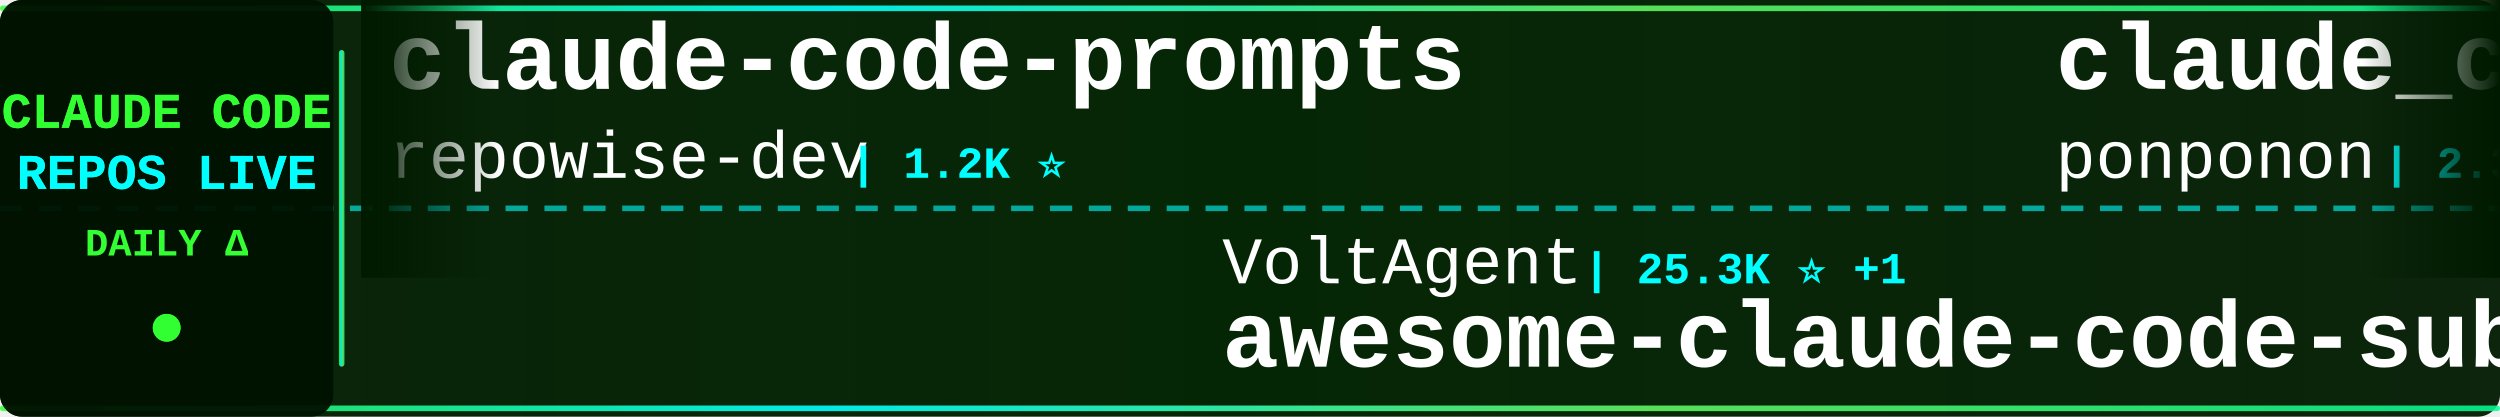
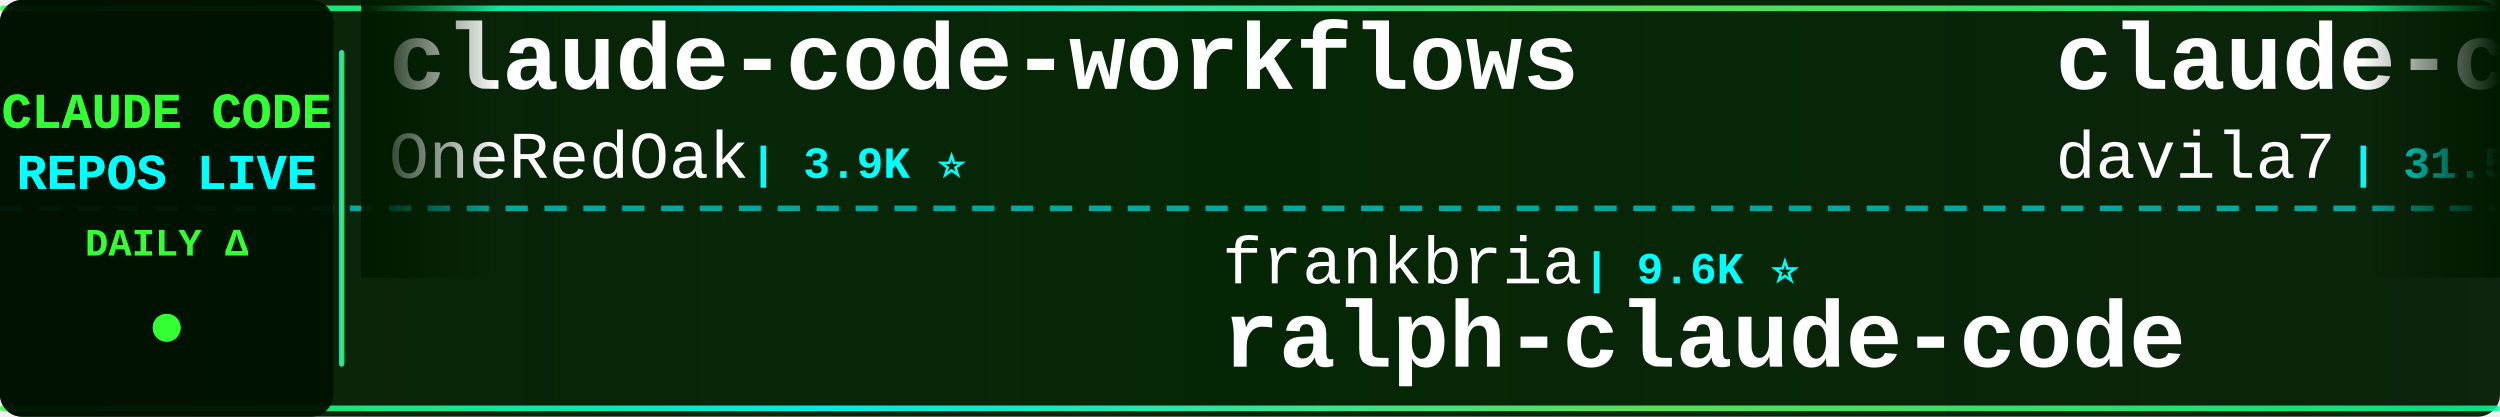
<svg xmlns="http://www.w3.org/2000/svg" width="900" height="150">
  <defs>
    <linearGradient id="tickerBg" x1="0%" y1="0%" x2="100%" y2="0%">
      <stop offset="0%" style="stop-color:#001a00;stop-opacity:0.95" />
      <stop offset="50%" style="stop-color:#002200;stop-opacity:0.98" />
      <stop offset="100%" style="stop-color:#001a00;stop-opacity:0.95" />
    </linearGradient>
    <linearGradient id="borderGrad" x1="0%" y1="0%" x2="100%" y2="0%">
      <stop offset="0%" style="stop-color:#33ff33;stop-opacity:0.85">
        <animate attributeName="stop-opacity" values="0.85;1;0.85" dur="2s" repeatCount="indefinite" />
      </stop>
      <stop offset="33%" style="stop-color:#00ffff;stop-opacity:0.9">
        <animate attributeName="stop-opacity" values="0.9;1;0.9" dur="2.2s" repeatCount="indefinite" />
      </stop>
      <stop offset="66%" style="stop-color:#66ff66;stop-opacity:0.85">
        <animate attributeName="stop-opacity" values="0.85;1;0.85" dur="1.8s" repeatCount="indefinite" />
      </stop>
      <stop offset="100%" style="stop-color:#00ff99;stop-opacity:0.85">
        <animate attributeName="stop-opacity" values="0.85;1;0.85" dur="2s" repeatCount="indefinite" />
      </stop>
    </linearGradient>
    <filter id="textGlow">
      <feGaussianBlur stdDeviation="0.1" result="coloredBlur" />
      <feMerge>
        <feMergeNode in="coloredBlur" />
        <feMergeNode in="SourceGraphic" />
      </feMerge>
    </filter>
    <filter id="metricGlow">
      <feGaussianBlur stdDeviation="0.2" result="coloredBlur" />
      <feMerge>
        <feMergeNode in="coloredBlur" />
        <feMergeNode in="SourceGraphic" />
      </feMerge>
    </filter>
    <linearGradient id="leftFade" x1="0%" y1="0%" x2="100%" y2="0%">
      <stop offset="0%" style="stop-color:#001a00;stop-opacity:1" />
      <stop offset="100%" style="stop-color:#001a00;stop-opacity:0" />
    </linearGradient>
    <linearGradient id="rightFade" x1="0%" y1="0%" x2="100%" y2="0%">
      <stop offset="0%" style="stop-color:#001a00;stop-opacity:0" />
      <stop offset="100%" style="stop-color:#001a00;stop-opacity:1" />
    </linearGradient>
  </defs>
  <rect width="900" height="150" fill="url(#tickerBg)" rx="8" />
  <rect x="0" y="2" width="900" height="2" fill="url(#borderGrad)" rx="1" />
  <rect x="0" y="146" width="900" height="2" fill="url(#borderGrad)" rx="1" />
  <line x1="0" y1="75" x2="900" y2="75" stroke="#00ffff" stroke-width="2" stroke-dasharray="8 6" opacity="0.6" />
  <rect x="0" y="0" width="120" height="150" fill="#001100" opacity="0.95" rx="8" />
  <text x="60" y="46" font-family="'Courier New', monospace" font-size="18" font-weight="bold" fill="#33ff33" text-anchor="middle" filter="url(#textGlow)">
    CLAUDE CODE
  </text>
  <text x="60" y="68" font-family="'Courier New', monospace" font-size="18" font-weight="bold" fill="#00ffff" text-anchor="middle" filter="url(#textGlow)">
    REPOS LIVE
  </text>
  <text x="60" y="92" font-family="'Courier New', monospace" font-size="14" font-weight="bold" fill="#33ff33" text-anchor="middle">
    DAILY Δ
  </text>
  <circle cx="60" cy="118" r="5" fill="#33ff33" filter="url(#metricGlow)">
    <animate attributeName="r" values="4;6;4" dur="1.5s" repeatCount="indefinite" />
    <animate attributeName="opacity" values="0.6;1;0.6" dur="1.5s" repeatCount="indefinite" />
  </circle>
  <rect x="122" y="18" width="2" height="114" fill="url(#borderGrad)" rx="1" />
  <clipPath id="tickerClip">
    <rect x="130" y="0" width="770" height="150" />
  </clipPath>
  <g clip-path="url(#tickerClip)">
    <g id="tickerItems">
      <animateTransform attributeName="transform" attributeType="XML" type="translate" from="0 0" to="-3000 0" dur="54s" repeatCount="indefinite" />
      <g transform="translate(0, 0)">
-         <text x="140" y="32" font-family="'Courier New', monospace" font-size="34" font-weight="bold" fill="#ffffff">claude-code-prompts</text>
-         <text x="140" y="64" font-family="'Courier New', monospace" font-size="24" font-weight="normal" fill="#ffffff" opacity="1.0">repowise-dev</text>
-         <text x="306" y="64" font-family="'Courier New', monospace" font-size="16" font-weight="bold" fill="#00ffff"> | 1.2K ⭐</text>
+         <text x="140" y="32" font-family="'Courier New', monospace" font-size="34" font-weight="bold" fill="#ffffff">claude-code-workflows</text>
+         <text x="140" y="64" font-family="'Courier New', monospace" font-size="24" font-weight="normal" fill="#ffffff" opacity="1.0">OneRedOak</text>
+         <text x="270" y="64" font-family="'Courier New', monospace" font-size="16" font-weight="bold" fill="#00ffff"> | 3.9K ⭐</text>
      </g>
      <g transform="translate(300, 0)">
-         <text x="140" y="102" font-family="'Courier New', monospace" font-size="24" font-weight="normal" fill="#ffffff" opacity="1.0">VoltAgent</text>
-         <text x="270" y="102" font-family="'Courier New', monospace" font-size="16" font-weight="bold" fill="#00ffff"> | 25.3K ⭐ +1</text>
-         <text x="140" y="132" font-family="'Courier New', monospace" font-size="34" font-weight="bold" fill="#ffffff">awesome-claude-code-suba...</text>
+         <text x="140" y="102" font-family="'Courier New', monospace" font-size="24" font-weight="normal" fill="#ffffff" opacity="1.0">frankbria</text>
+         <text x="270" y="102" font-family="'Courier New', monospace" font-size="16" font-weight="bold" fill="#00ffff"> | 9.6K ⭐</text>
+         <text x="140" y="132" font-family="'Courier New', monospace" font-size="34" font-weight="bold" fill="#ffffff">ralph-claude-code</text>
      </g>
      <g transform="translate(600, 0)">
-         <text x="140" y="32" font-family="'Courier New', monospace" font-size="34" font-weight="bold" fill="#ffffff">claude_code_src</text>
-         <text x="140" y="64" font-family="'Courier New', monospace" font-size="24" font-weight="normal" fill="#ffffff" opacity="1.0">ponponon</text>
-         <text x="258" y="64" font-family="'Courier New', monospace" font-size="16" font-weight="bold" fill="#00ffff"> | 2.3K ⭐</text>
+         <text x="140" y="32" font-family="'Courier New', monospace" font-size="34" font-weight="bold" fill="#ffffff">claude-code-templates</text>
+         <text x="140" y="64" font-family="'Courier New', monospace" font-size="24" font-weight="normal" fill="#ffffff" opacity="1.0">davila7</text>
+         <text x="246" y="64" font-family="'Courier New', monospace" font-size="16" font-weight="bold" fill="#00ffff"> | 31.5K ⭐ +44</text>
      </g>
      <g transform="translate(900, 0)">
-         <text x="140" y="102" font-family="'Courier New', monospace" font-size="24" font-weight="normal" fill="#ffffff" opacity="1.0">zebbern</text>
-         <text x="246" y="102" font-family="'Courier New', monospace" font-size="16" font-weight="bold" fill="#00ffff"> | 4.6K ⭐</text>
-         <text x="140" y="132" font-family="'Courier New', monospace" font-size="34" font-weight="bold" fill="#ffffff">claude-code-guide</text>
+         <text x="140" y="102" font-family="'Courier New', monospace" font-size="24" font-weight="normal" fill="#ffffff" opacity="1.0">Windy3f3f3f3f</text>
+         <text x="318" y="102" font-family="'Courier New', monospace" font-size="16" font-weight="bold" fill="#00ffff"> | 3.7K ⭐</text>
+         <text x="140" y="132" font-family="'Courier New', monospace" font-size="34" font-weight="bold" fill="#ffffff">how-claude-code-works</text>
      </g>
      <g transform="translate(1200, 0)">
-         <text x="140" y="32" font-family="'Courier New', monospace" font-size="34" font-weight="bold" fill="#ffffff">claude-code-spec-workflo...</text>
-         <text x="140" y="64" font-family="'Courier New', monospace" font-size="24" font-weight="normal" fill="#ffffff" opacity="1.0">Pimzino</text>
-         <text x="246" y="64" font-family="'Courier New', monospace" font-size="16" font-weight="bold" fill="#00ffff"> | 3.9K ⭐ -1</text>
+         <text x="140" y="32" font-family="'Courier New', monospace" font-size="34" font-weight="bold" fill="#ffffff">claude-code-rust</text>
+         <text x="140" y="64" font-family="'Courier New', monospace" font-size="24" font-weight="normal" fill="#ffffff" opacity="1.0">lorryjovens-hub</text>
+         <text x="342" y="64" font-family="'Courier New', monospace" font-size="16" font-weight="bold" fill="#00ffff"> | 1.7K ⭐</text>
      </g>
      <g transform="translate(1500, 0)">
-         <text x="140" y="102" font-family="'Courier New', monospace" font-size="24" font-weight="normal" fill="#ffffff" opacity="1.0">rohitg00</text>
-         <text x="258" y="102" font-family="'Courier New', monospace" font-size="16" font-weight="bold" fill="#00ffff"> | 2.6K ⭐</text>
-         <text x="140" y="132" font-family="'Courier New', monospace" font-size="34" font-weight="bold" fill="#ffffff">awesome-claude-code-tool...</text>
+         <text x="140" y="102" font-family="'Courier New', monospace" font-size="24" font-weight="normal" fill="#ffffff" opacity="1.0">Maciek-roboblog</text>
+         <text x="342" y="102" font-family="'Courier New', monospace" font-size="16" font-weight="bold" fill="#00ffff"> | 8.7K ⭐</text>
+         <text x="140" y="132" font-family="'Courier New', monospace" font-size="34" font-weight="bold" fill="#ffffff">Claude-Code-Usage-Monito...</text>
      </g>
      <g transform="translate(1800, 0)">
-         <text x="140" y="32" font-family="'Courier New', monospace" font-size="34" font-weight="bold" fill="#ffffff">claude-code-reverse</text>
-         <text x="140" y="64" font-family="'Courier New', monospace" font-size="24" font-weight="normal" fill="#ffffff" opacity="1.0">Yuyz0112</text>
-         <text x="258" y="64" font-family="'Courier New', monospace" font-size="16" font-weight="bold" fill="#00ffff"> | 2.4K ⭐ +1</text>
+         <text x="140" y="32" font-family="'Courier New', monospace" font-size="34" font-weight="bold" fill="#ffffff">claude-code-router</text>
+         <text x="140" y="64" font-family="'Courier New', monospace" font-size="24" font-weight="normal" fill="#ffffff" opacity="1.0">musistudio</text>
+         <text x="282" y="64" font-family="'Courier New', monospace" font-size="16" font-weight="bold" fill="#00ffff"> | 37.4K ⭐ +1</text>
      </g>
      <g transform="translate(2100, 0)">
-         <text x="140" y="102" font-family="'Courier New', monospace" font-size="24" font-weight="normal" fill="#ffffff" opacity="1.0">Windy3f3f3f3f</text>
-         <text x="318" y="102" font-family="'Courier New', monospace" font-size="16" font-weight="bold" fill="#00ffff"> | 2.7K ⭐ +1</text>
-         <text x="140" y="132" font-family="'Courier New', monospace" font-size="34" font-weight="bold" fill="#ffffff">claude-code-from-scratch</text>
+         <text x="140" y="102" font-family="'Courier New', monospace" font-size="24" font-weight="normal" fill="#ffffff" opacity="1.0">anthropics</text>
+         <text x="282" y="102" font-family="'Courier New', monospace" font-size="16" font-weight="bold" fill="#00ffff"> | 8.9K ⭐</text>
+         <text x="140" y="132" font-family="'Courier New', monospace" font-size="34" font-weight="bold" fill="#ffffff">claude-code-action</text>
      </g>
      <g transform="translate(2400, 0)">
-         <text x="140" y="32" font-family="'Courier New', monospace" font-size="34" font-weight="bold" fill="#ffffff">claude-code-my-workflow</text>
-         <text x="140" y="64" font-family="'Courier New', monospace" font-size="24" font-weight="normal" fill="#ffffff" opacity="1.0">pedrohcgs</text>
-         <text x="270" y="64" font-family="'Courier New', monospace" font-size="16" font-weight="bold" fill="#00ffff"> | 1.6K ⭐</text>
+         <text x="140" y="32" font-family="'Courier New', monospace" font-size="34" font-weight="bold" fill="#ffffff">claude-code-proxy</text>
+         <text x="140" y="64" font-family="'Courier New', monospace" font-size="24" font-weight="normal" fill="#ffffff" opacity="1.0">1rgs</text>
+         <text x="210" y="64" font-family="'Courier New', monospace" font-size="16" font-weight="bold" fill="#00ffff"> | 3.7K ⭐</text>
      </g>
      <g transform="translate(2700, 0)">
-         <text x="140" y="102" font-family="'Courier New', monospace" font-size="24" font-weight="normal" fill="#ffffff" opacity="1.0">777genius</text>
-         <text x="270" y="102" font-family="'Courier New', monospace" font-size="16" font-weight="bold" fill="#00ffff"> | 931 ⭐</text>
-         <text x="140" y="132" font-family="'Courier New', monospace" font-size="34" font-weight="bold" fill="#ffffff">claude-code-source-code</text>
+         <text x="140" y="102" font-family="'Courier New', monospace" font-size="24" font-weight="normal" fill="#ffffff" opacity="1.0">darcyegb</text>
+         <text x="258" y="102" font-family="'Courier New', monospace" font-size="16" font-weight="bold" fill="#00ffff"> | 768 ⭐</text>
+         <text x="140" y="132" font-family="'Courier New', monospace" font-size="34" font-weight="bold" fill="#ffffff">ClaudeCodeAgents</text>
      </g>
      <g transform="translate(3000, 0)">
-         <text x="140" y="32" font-family="'Courier New', monospace" font-size="34" font-weight="bold" fill="#ffffff">claude-code-prompts</text>
-         <text x="140" y="64" font-family="'Courier New', monospace" font-size="24" font-weight="normal" fill="#ffffff" opacity="1.0">repowise-dev</text>
-         <text x="306" y="64" font-family="'Courier New', monospace" font-size="16" font-weight="bold" fill="#00ffff"> | 1.2K ⭐</text>
+         <text x="140" y="32" font-family="'Courier New', monospace" font-size="34" font-weight="bold" fill="#ffffff">claude-code-workflows</text>
+         <text x="140" y="64" font-family="'Courier New', monospace" font-size="24" font-weight="normal" fill="#ffffff" opacity="1.0">OneRedOak</text>
+         <text x="270" y="64" font-family="'Courier New', monospace" font-size="16" font-weight="bold" fill="#00ffff"> | 3.9K ⭐</text>
      </g>
      <g transform="translate(3300, 0)">
-         <text x="140" y="102" font-family="'Courier New', monospace" font-size="24" font-weight="normal" fill="#ffffff" opacity="1.0">VoltAgent</text>
-         <text x="270" y="102" font-family="'Courier New', monospace" font-size="16" font-weight="bold" fill="#00ffff"> | 25.3K ⭐ +1</text>
-         <text x="140" y="132" font-family="'Courier New', monospace" font-size="34" font-weight="bold" fill="#ffffff">awesome-claude-code-suba...</text>
+         <text x="140" y="102" font-family="'Courier New', monospace" font-size="24" font-weight="normal" fill="#ffffff" opacity="1.0">frankbria</text>
+         <text x="270" y="102" font-family="'Courier New', monospace" font-size="16" font-weight="bold" fill="#00ffff"> | 9.6K ⭐</text>
+         <text x="140" y="132" font-family="'Courier New', monospace" font-size="34" font-weight="bold" fill="#ffffff">ralph-claude-code</text>
      </g>
      <g transform="translate(3600, 0)">
-         <text x="140" y="32" font-family="'Courier New', monospace" font-size="34" font-weight="bold" fill="#ffffff">claude_code_src</text>
-         <text x="140" y="64" font-family="'Courier New', monospace" font-size="24" font-weight="normal" fill="#ffffff" opacity="1.0">ponponon</text>
-         <text x="258" y="64" font-family="'Courier New', monospace" font-size="16" font-weight="bold" fill="#00ffff"> | 2.3K ⭐</text>
+         <text x="140" y="32" font-family="'Courier New', monospace" font-size="34" font-weight="bold" fill="#ffffff">claude-code-templates</text>
+         <text x="140" y="64" font-family="'Courier New', monospace" font-size="24" font-weight="normal" fill="#ffffff" opacity="1.0">davila7</text>
+         <text x="246" y="64" font-family="'Courier New', monospace" font-size="16" font-weight="bold" fill="#00ffff"> | 31.5K ⭐ +44</text>
      </g>
      <g transform="translate(3900, 0)">
-         <text x="140" y="102" font-family="'Courier New', monospace" font-size="24" font-weight="normal" fill="#ffffff" opacity="1.0">zebbern</text>
-         <text x="246" y="102" font-family="'Courier New', monospace" font-size="16" font-weight="bold" fill="#00ffff"> | 4.6K ⭐</text>
-         <text x="140" y="132" font-family="'Courier New', monospace" font-size="34" font-weight="bold" fill="#ffffff">claude-code-guide</text>
+         <text x="140" y="102" font-family="'Courier New', monospace" font-size="24" font-weight="normal" fill="#ffffff" opacity="1.0">Windy3f3f3f3f</text>
+         <text x="318" y="102" font-family="'Courier New', monospace" font-size="16" font-weight="bold" fill="#00ffff"> | 3.7K ⭐</text>
+         <text x="140" y="132" font-family="'Courier New', monospace" font-size="34" font-weight="bold" fill="#ffffff">how-claude-code-works</text>
      </g>
    </g>
  </g>
  <rect x="130" y="0" width="50" height="100" fill="url(#leftFade)" />
  <rect x="850" y="0" width="50" height="100" fill="url(#rightFade)" />
</svg>
